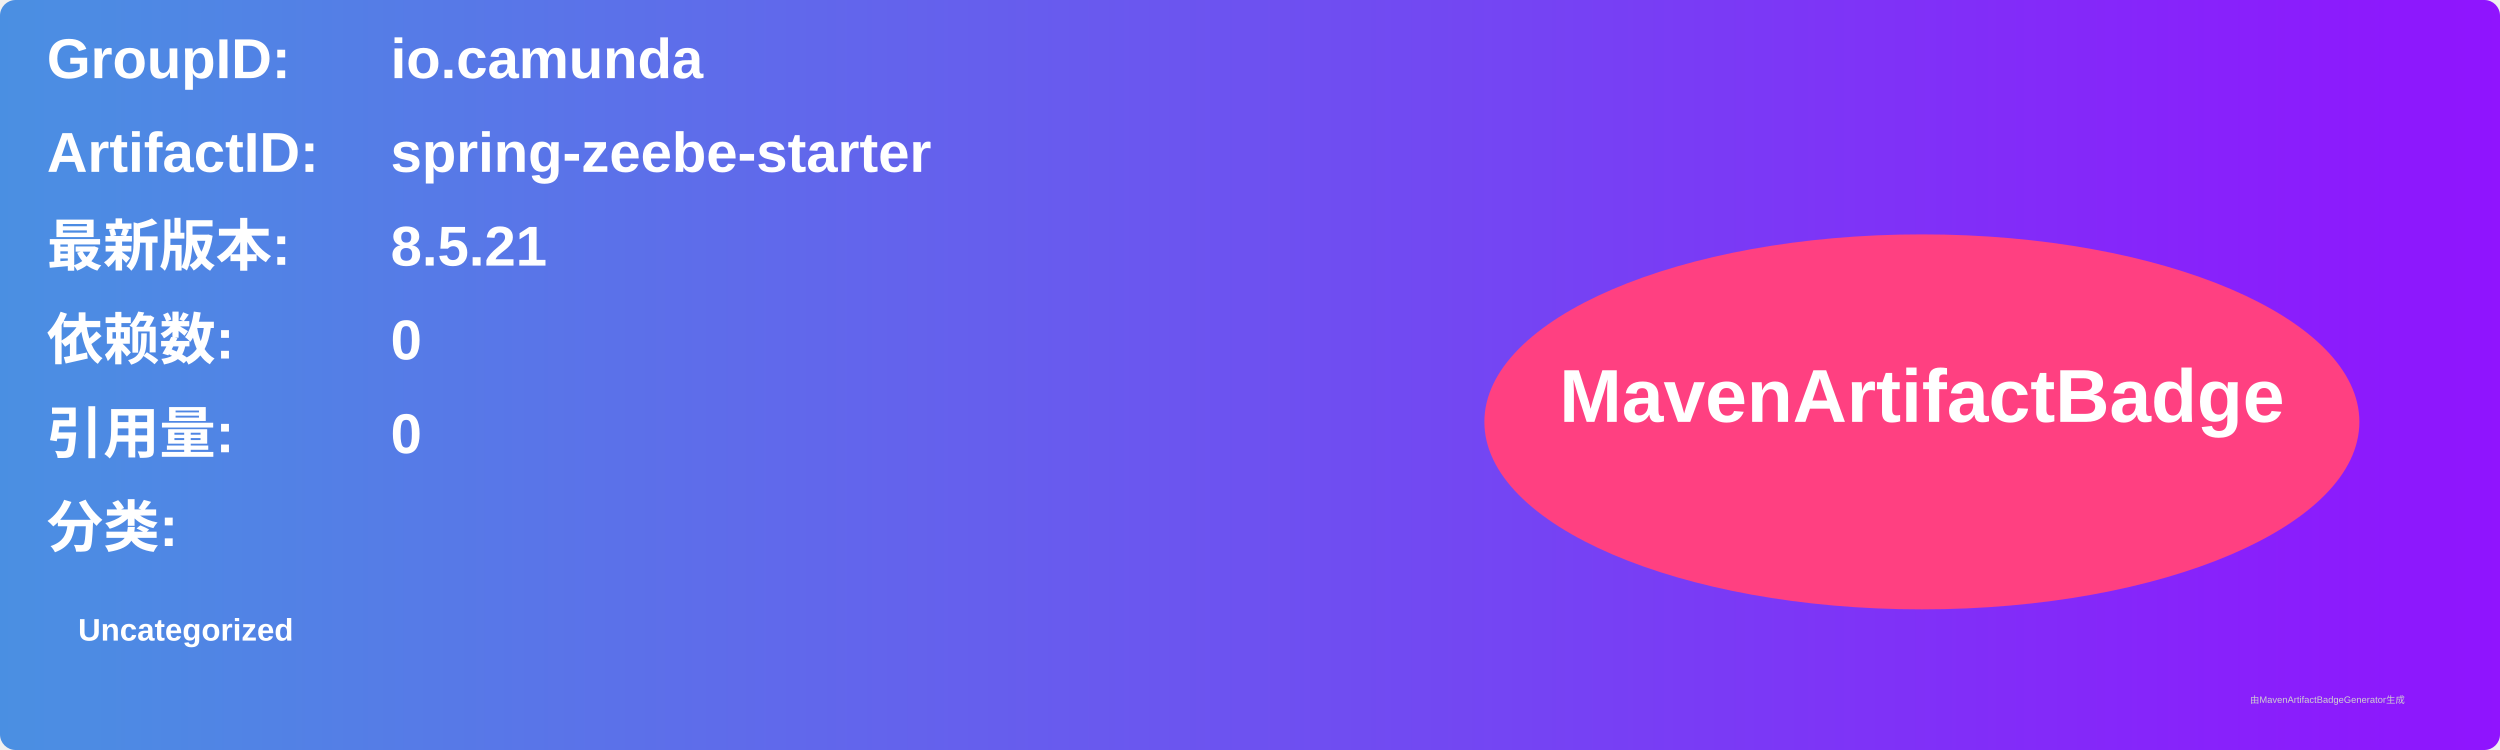
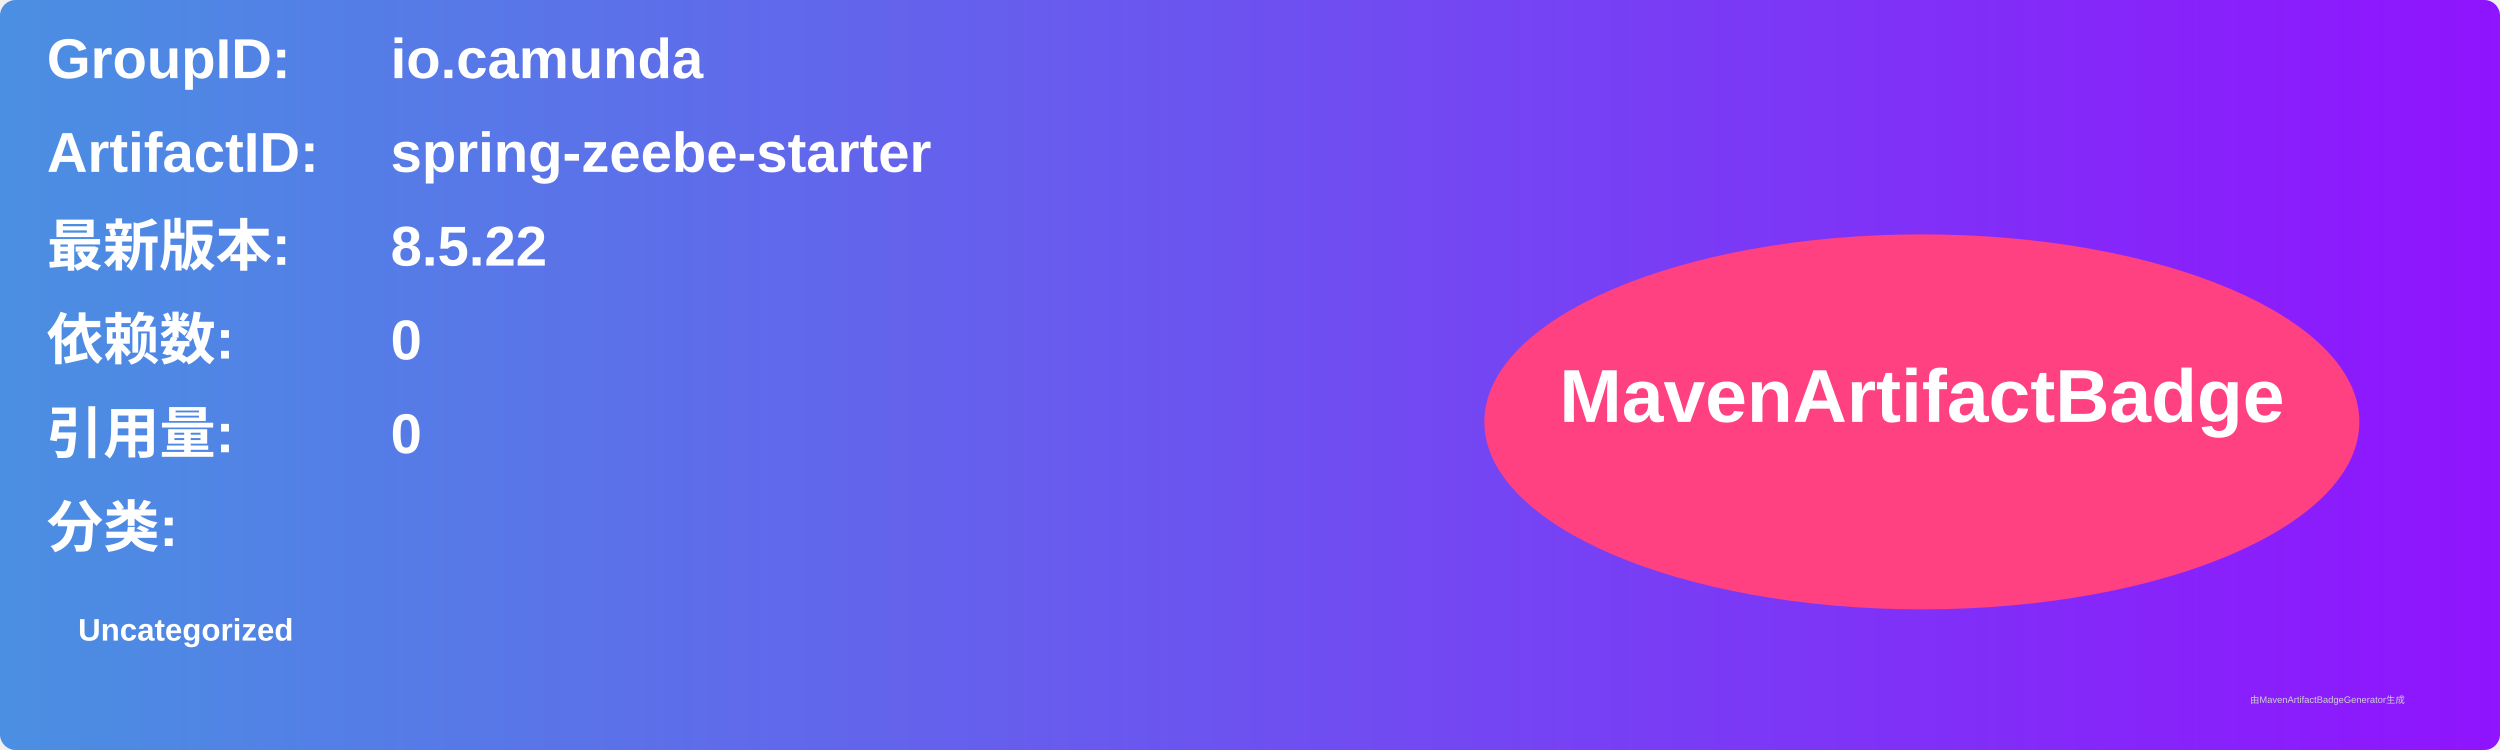
<svg xmlns="http://www.w3.org/2000/svg" width="800" height="240" viewBox="0 0 800 240">
  <linearGradient id="grad" x1="0%" y1="0%" x2="100%" y2="0%">
    <stop offset="0%" stop-color="#4a90e2" />
    <stop offset="100%" stop-color="#9013fe" />
  </linearGradient>
  <rect width="100%" height="100%" rx="5" ry="5" fill="url(#grad)" />
  <g transform="translate(15, 15)">
    <text x="0" y="10" font-family="Arial" font-size="18" fill="white" font-weight="bold" width="260">GroupID:</text>
    <text x="110" y="10" font-family="Arial" font-size="18" fill="white" font-weight="bold" width="460">io.camunda</text>
    <text x="0" y="40" font-family="Arial" font-size="18" fill="white" font-weight="bold" width="260">ArtifactID:</text>
    <text x="110" y="40" font-family="Arial" font-size="18" fill="white" font-weight="bold" width="460">spring-zeebe-starter</text>
    <text x="0" y="70" font-family="Arial" font-size="18" fill="white" font-weight="bold">最新版本:</text>
    <text x="110" y="70" font-family="Arial" font-size="18" fill="white" font-weight="bold">
-       <tspan font-weight="bold">8.5.21</tspan>
+       <tspan font-weight="bold">8.5.22</tspan>
    </text>
    <text x="0" y="100" font-family="Arial" font-size="18" fill="white" font-weight="bold">依赖数: </text>
    <text x="110" y="100" font-family="Arial" font-size="18" fill="white">
      <tspan font-weight="bold">0</tspan>
    </text>
    <text x="0" y="130" font-family="Arial" font-size="18" fill="white" font-weight="bold">引用量: </text>
    <text x="110" y="130" font-family="Arial" font-size="18" fill="white">
      <tspan font-weight="bold">0</tspan>
    </text>
    <text x="0" y="160" font-family="Arial" font-size="18" fill="white" font-weight="bold">分类:</text>
    <text x="10" y="190" font-family="Arial" font-size="10" fill="white">
      <tspan font-weight="bold">Uncategorized</tspan>
    </text>
    <ellipse cx="600" cy="120" rx="140" ry="60" fill="#ff4081" />
    <text x="600" y="120" text-anchor="middle" font-family="Arial" font-size="24" fill="white" font-weight="bold">MavenArtifactBadge</text>
  </g>
  <text x="720" y="225" font-family="Arial" font-size="3" fill="#d0d0d0">由MavenArtifactBadgeGenerator生成</text>
</svg>
